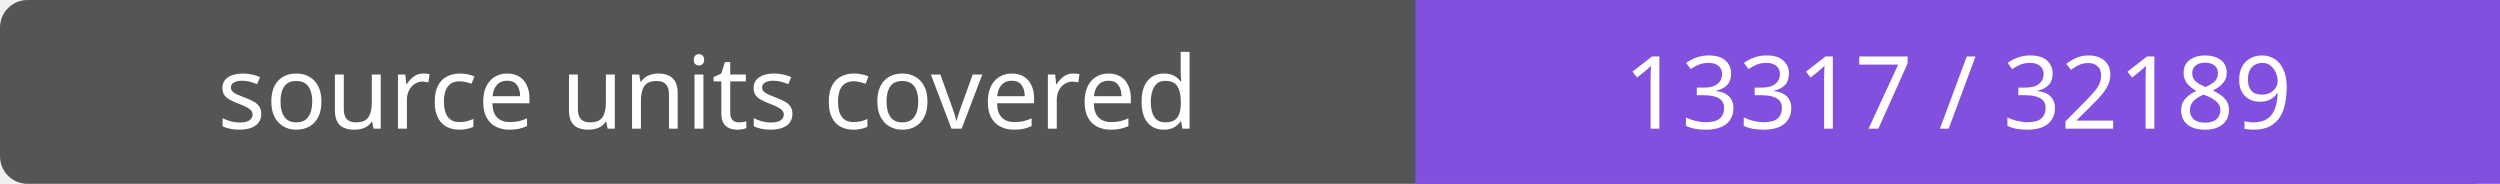
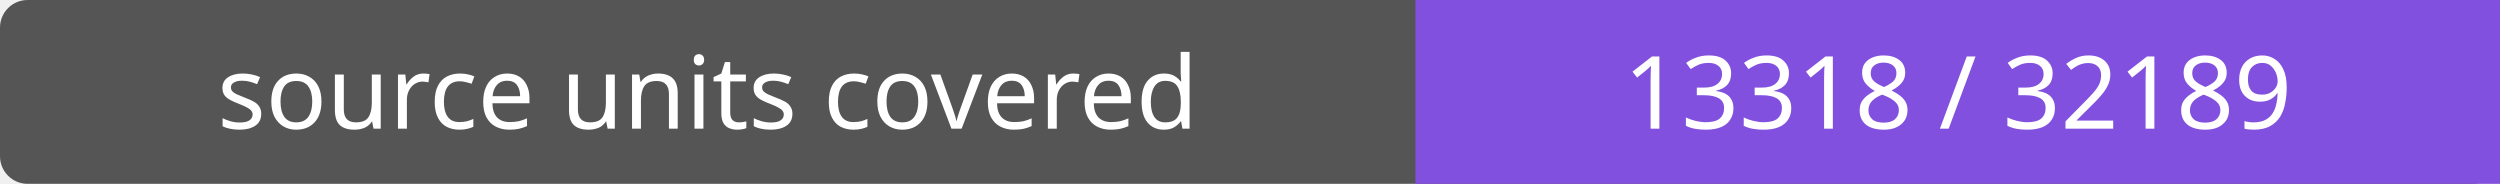
- <svg xmlns="http://www.w3.org/2000/svg" width="272" height="20" role="img" aria-label="source units covered: 13317 / 32189">
+ <svg xmlns="http://www.w3.org/2000/svg" width="272" height="20" role="img" aria-label="source units covered: 13318 / 32189">
  <rect width="272" height="20" rx="3" fill="#555" />
  <path fill="#8250df" d="M154 0h118v20H154z" />
  <g fill="#fff" text-anchor="middle" font-family="Verdana,sans-serif" font-size="11">
    <text x="77.0" y="14">source units covered</text>
-     <text x="213.0" y="14">13317 / 32189</text>
+     <text x="213.0" y="14">13318 / 32189</text>
  </g>
</svg>
